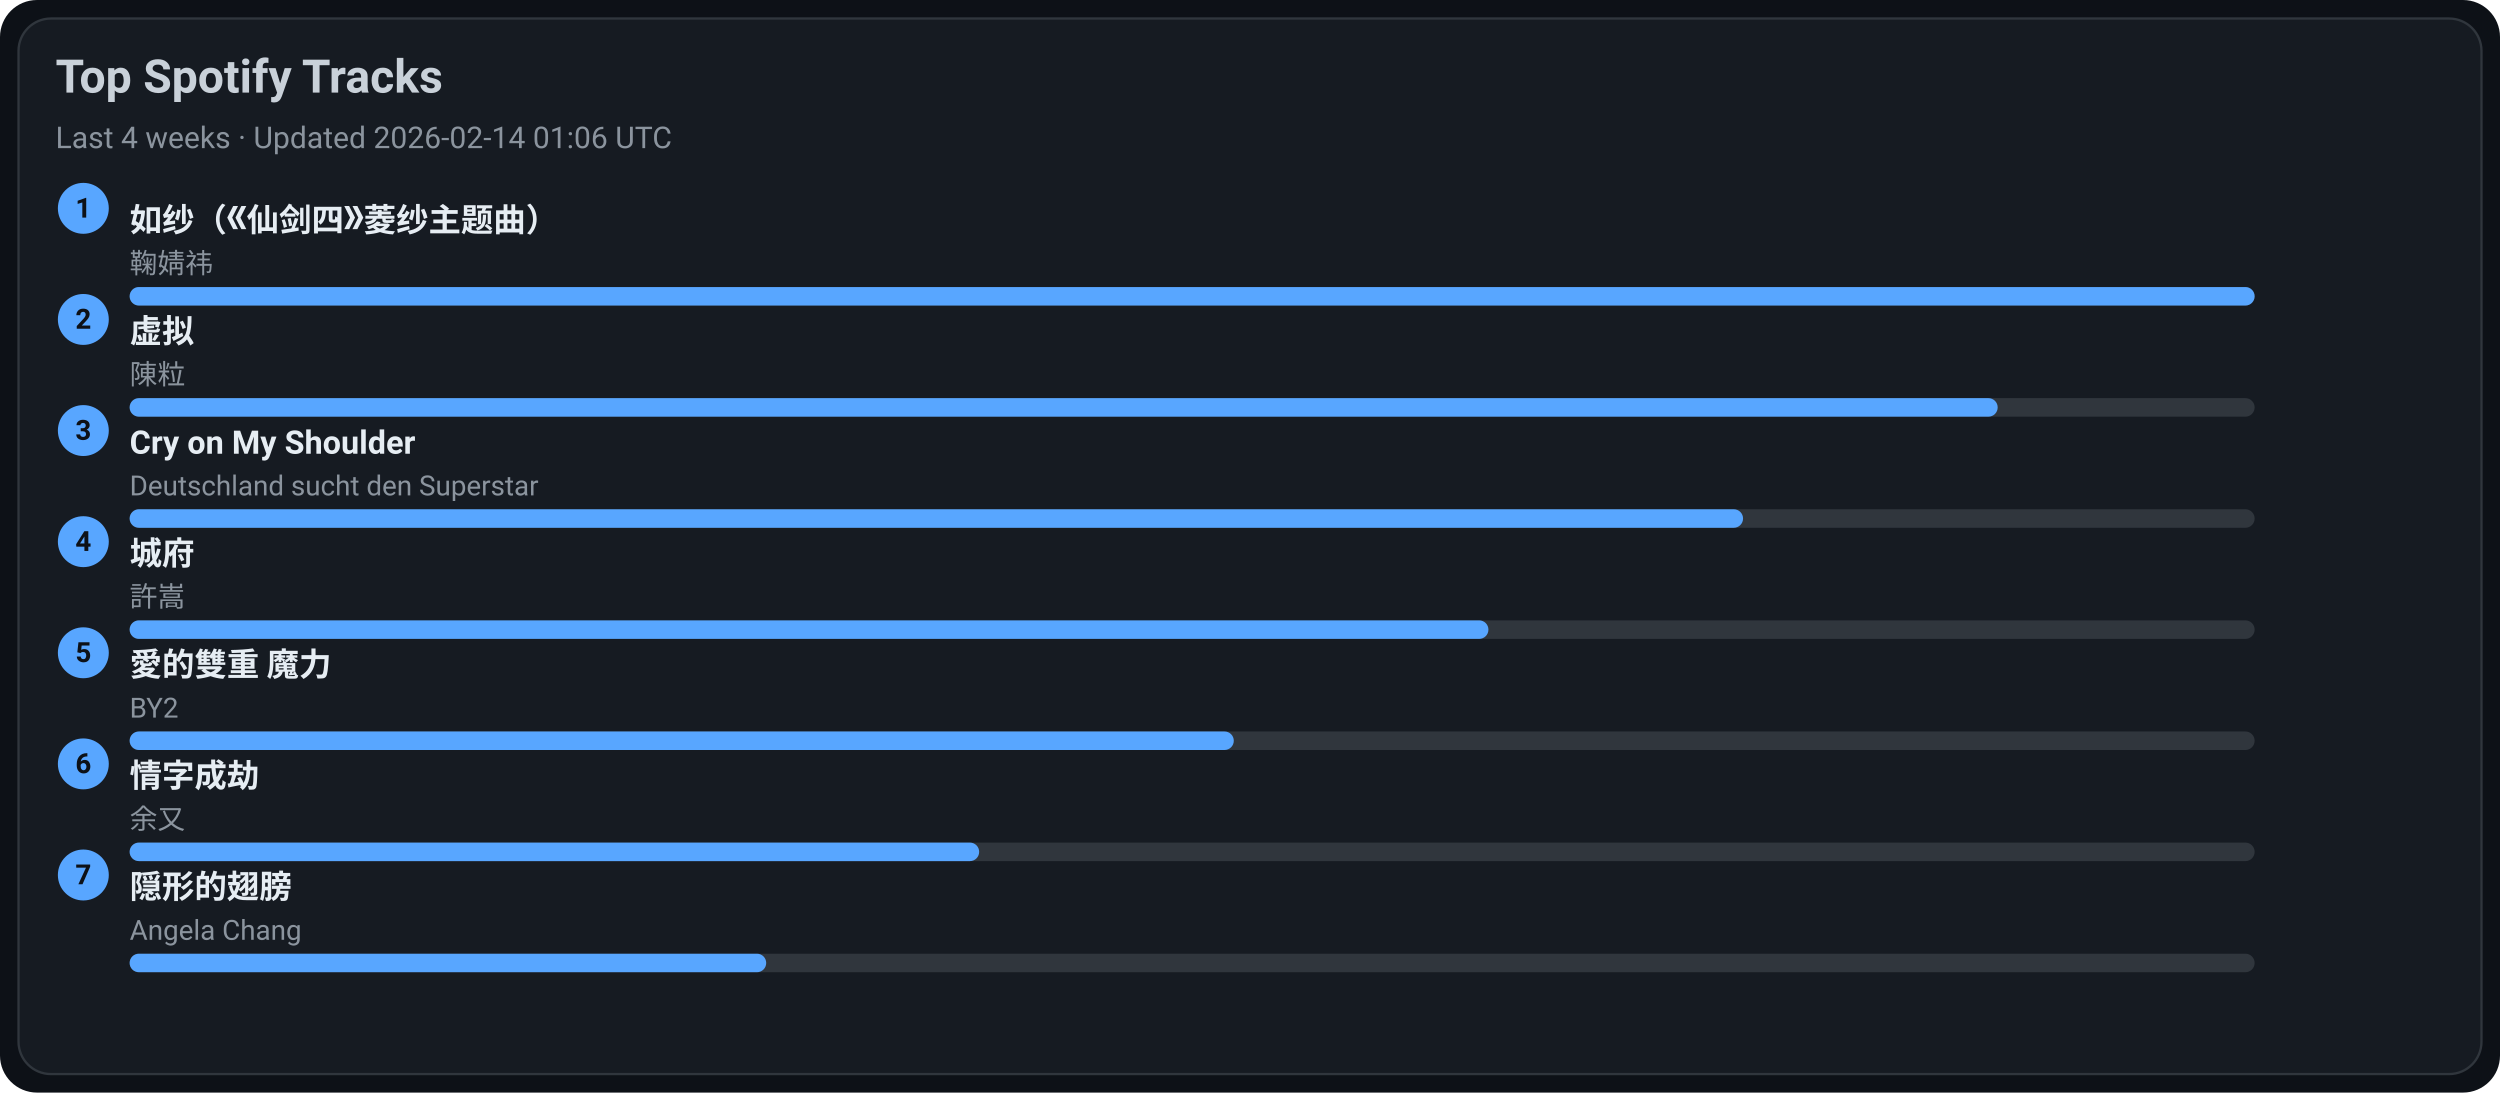
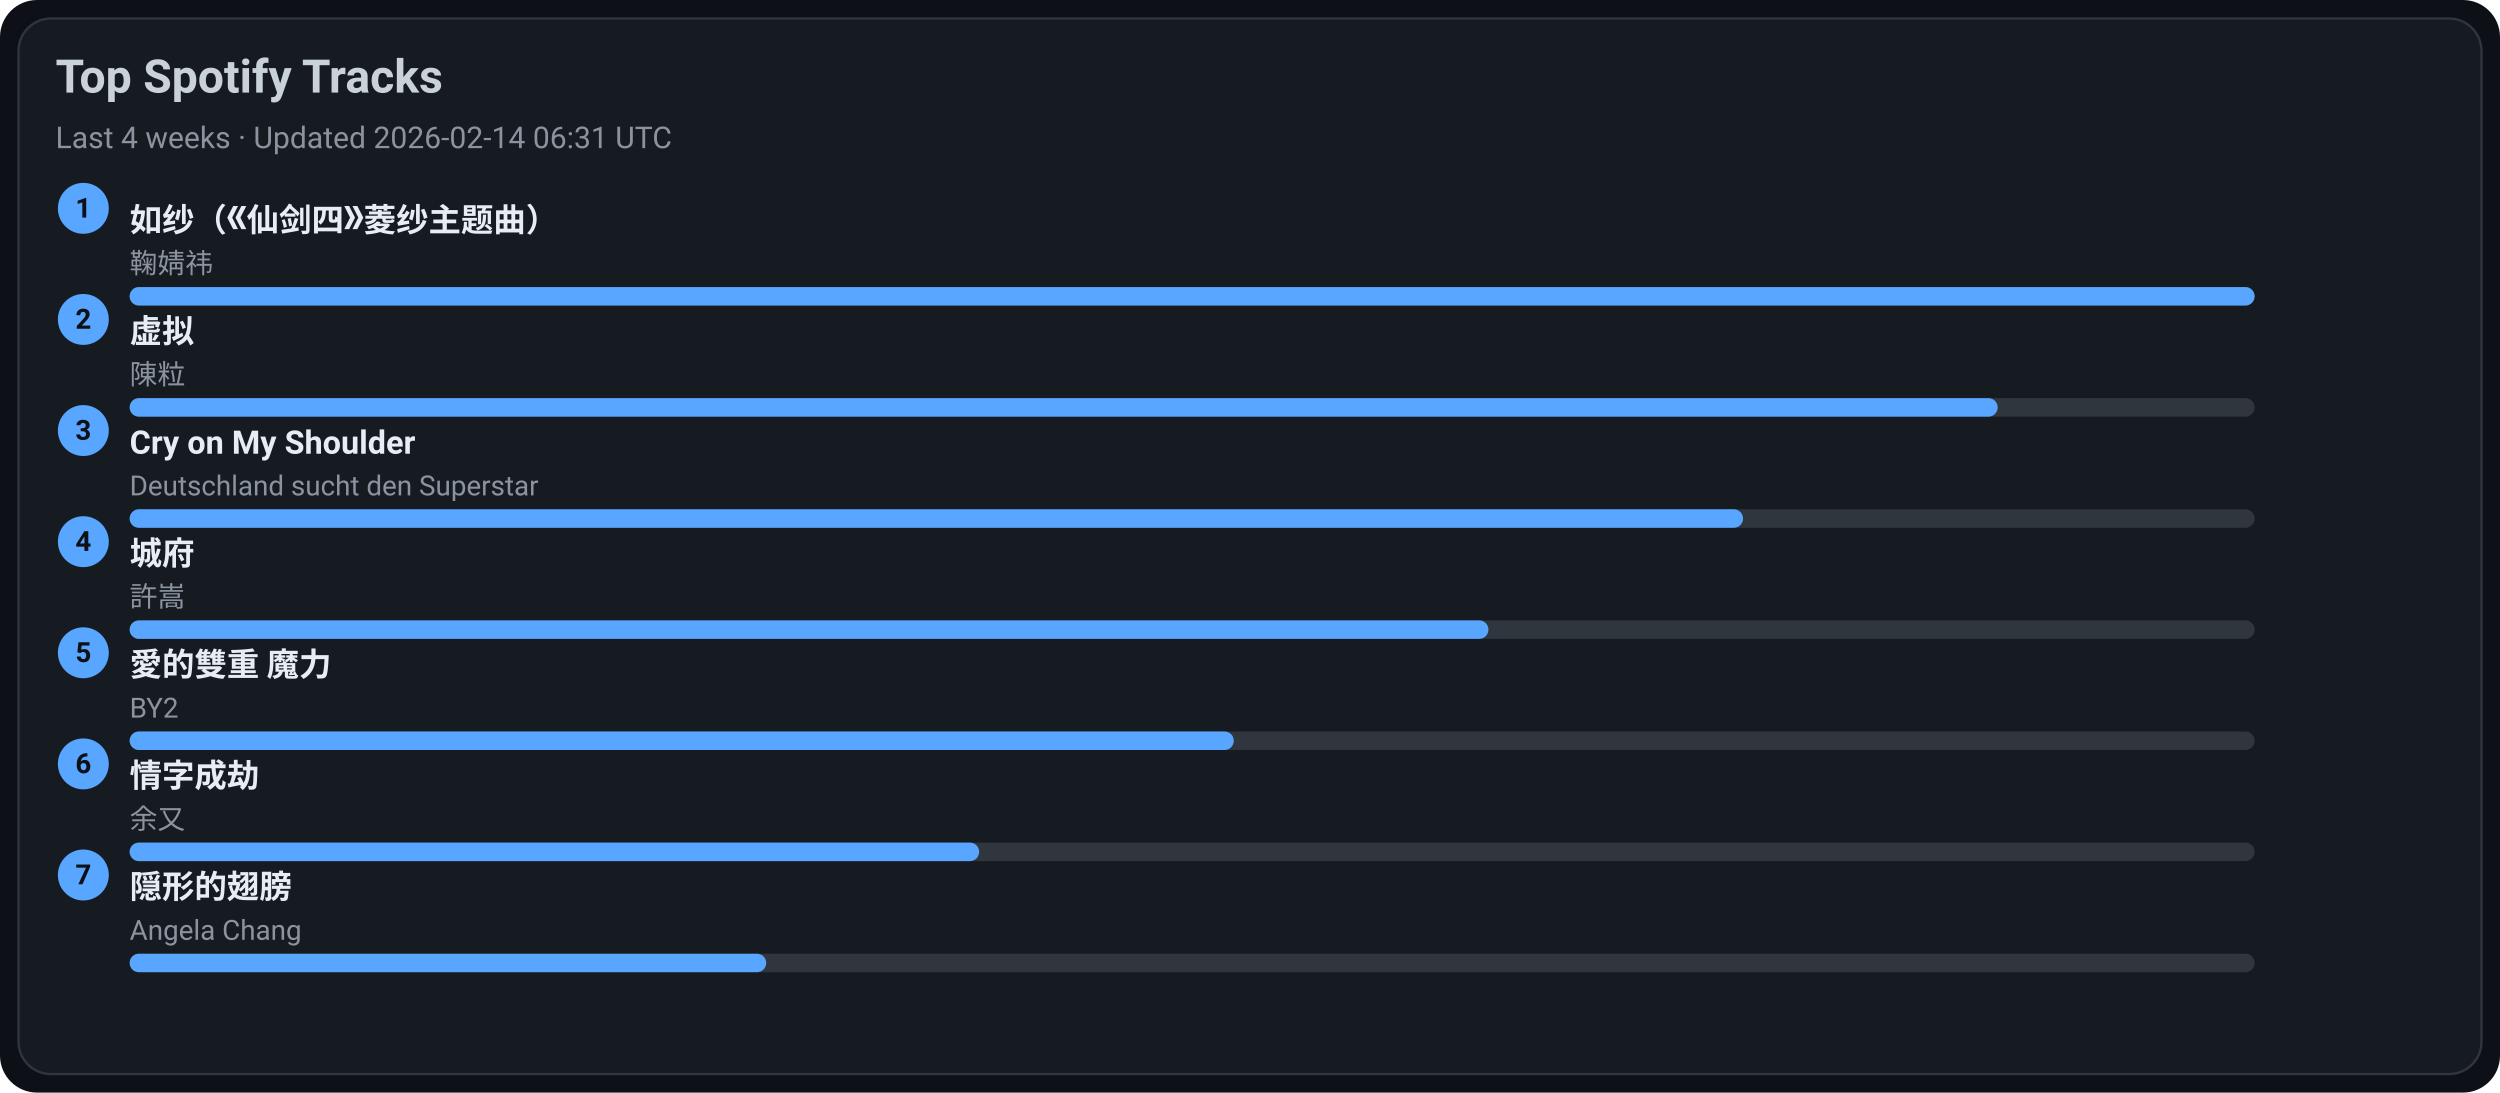
<svg xmlns="http://www.w3.org/2000/svg" width="1080" height="472" viewBox="0 0 1080 472">
  <style>text{font-family:-apple-system,BlinkMacSystemFont,Segoe UI,Roboto,Ubuntu,Helvetica Neue,Arial,Noto Sans,sans-serif}</style>
  <rect width="1080" height="472" rx="16" fill="#0d1117" />
  <rect x="8" y="8" width="1064" height="456" rx="14" fill="#161b22" stroke="#30363d" />
  <text x="24" y="40" font-size="20" fill="#c9d1d9" font-weight="600">Top Spotify Tracks</text>
-   <text x="24" y="64" font-size="13" fill="#8b949e">Last 4 weeks · Updated 2026-02-14 01:06 UTC</text>
+   <text x="24" y="64" font-size="13" fill="#8b949e">Last 4 weeks · Updated 2026-02-14 06:31 UTC</text>
  <circle cx="36" cy="90" r="11" fill="#58a6ff" />
  <text x="36" y="94" text-anchor="middle" font-size="12" fill="#0d1117" font-weight="700">1</text>
  <a href="https://open.spotify.com/track/69FUNgvEVkNbHq43lgvdme" target="_blank" rel="noopener noreferrer">
    <text x="56" y="100" font-size="14" fill="#e6edf3" font-weight="600">如纱（《仙剑四》菱纱主题曲）</text>
  </a>
  <text x="56" y="118" font-size="12" fill="#8b949e">鞠婧祎</text>
  <rect x="56" y="124" width="918" height="8" rx="4" fill="#30363d" />
  <rect x="56" y="124" width="918" height="8" rx="4" fill="#58a6ff" />
  <circle cx="36" cy="138" r="11" fill="#58a6ff" />
  <text x="36" y="142" text-anchor="middle" font-size="12" fill="#0d1117" font-weight="700">2</text>
  <a href="https://open.spotify.com/track/5l9sg05BhpfsdLfRvjGsAf" target="_blank" rel="noopener noreferrer">
    <text x="56" y="148" font-size="14" fill="#e6edf3" font-weight="600">虚拟</text>
  </a>
  <text x="56" y="166" font-size="12" fill="#8b949e">陳粒</text>
  <rect x="56" y="172" width="918" height="8" rx="4" fill="#30363d" />
  <rect x="56" y="172" width="807" height="8" rx="4" fill="#58a6ff" />
  <circle cx="36" cy="186" r="11" fill="#58a6ff" />
  <text x="36" y="190" text-anchor="middle" font-size="12" fill="#0d1117" font-weight="700">3</text>
  <a href="https://open.spotify.com/track/6usmG2MoD0C0Lc2pNgCVWV" target="_blank" rel="noopener noreferrer">
    <text x="56" y="196" font-size="14" fill="#e6edf3" font-weight="600">Cry on My Shoulder</text>
  </a>
  <text x="56" y="214" font-size="12" fill="#8b949e">Deutschland sucht den Superstar</text>
  <rect x="56" y="220" width="918" height="8" rx="4" fill="#30363d" />
  <rect x="56" y="220" width="697" height="8" rx="4" fill="#58a6ff" />
  <circle cx="36" cy="234" r="11" fill="#58a6ff" />
  <text x="36" y="238" text-anchor="middle" font-size="12" fill="#0d1117" font-weight="700">4</text>
  <a href="https://open.spotify.com/track/4AmlSf7hye0QVpnHCcEoEw" target="_blank" rel="noopener noreferrer">
    <text x="56" y="244" font-size="14" fill="#e6edf3" font-weight="600">城府</text>
  </a>
  <text x="56" y="262" font-size="12" fill="#8b949e">許嵩</text>
  <rect x="56" y="268" width="918" height="8" rx="4" fill="#30363d" />
  <rect x="56" y="268" width="587" height="8" rx="4" fill="#58a6ff" />
  <circle cx="36" cy="282" r="11" fill="#58a6ff" />
  <text x="36" y="286" text-anchor="middle" font-size="12" fill="#0d1117" font-weight="700">5</text>
  <a href="https://open.spotify.com/track/0yYmS4k3R0TTdDhvOBxRVp" target="_blank" rel="noopener noreferrer">
    <text x="56" y="292" font-size="14" fill="#e6edf3" font-weight="600">愛的雙重 魔力</text>
  </a>
  <text x="56" y="310" font-size="12" fill="#8b949e">BY2</text>
  <rect x="56" y="316" width="918" height="8" rx="4" fill="#30363d" />
  <rect x="56" y="316" width="477" height="8" rx="4" fill="#58a6ff" />
  <circle cx="36" cy="330" r="11" fill="#58a6ff" />
  <text x="36" y="334" text-anchor="middle" font-size="12" fill="#0d1117" font-weight="700">6</text>
  <a href="https://open.spotify.com/track/6PLof7Z5mvbp9im83J4m3m" target="_blank" rel="noopener noreferrer">
    <text x="56" y="340" font-size="14" fill="#e6edf3" font-weight="600">情字成劫</text>
  </a>
  <text x="56" y="358" font-size="12" fill="#8b949e">余又</text>
  <rect x="56" y="364" width="918" height="8" rx="4" fill="#30363d" />
  <rect x="56" y="364" width="367" height="8" rx="4" fill="#58a6ff" />
  <circle cx="36" cy="378" r="11" fill="#58a6ff" />
  <text x="36" y="382" text-anchor="middle" font-size="12" fill="#0d1117" font-weight="700">7</text>
  <a href="https://open.spotify.com/track/6Tv5ukQ3xK8WHxJgWMM6vM" target="_blank" rel="noopener noreferrer">
    <text x="56" y="388" font-size="14" fill="#e6edf3" font-weight="600">隠形的翅膀</text>
  </a>
  <text x="56" y="406" font-size="12" fill="#8b949e">Angela Chang</text>
  <rect x="56" y="412" width="918" height="8" rx="4" fill="#30363d" />
  <rect x="56" y="412" width="275" height="8" rx="4" fill="#58a6ff" />
</svg>
